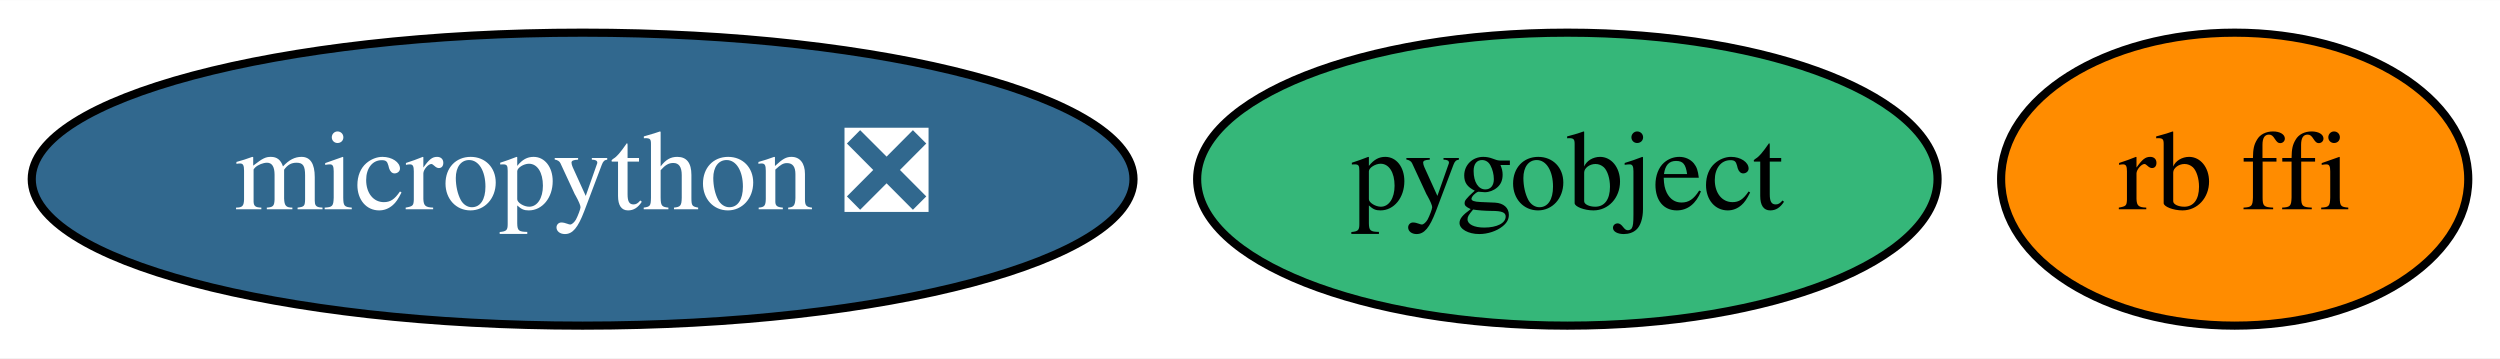
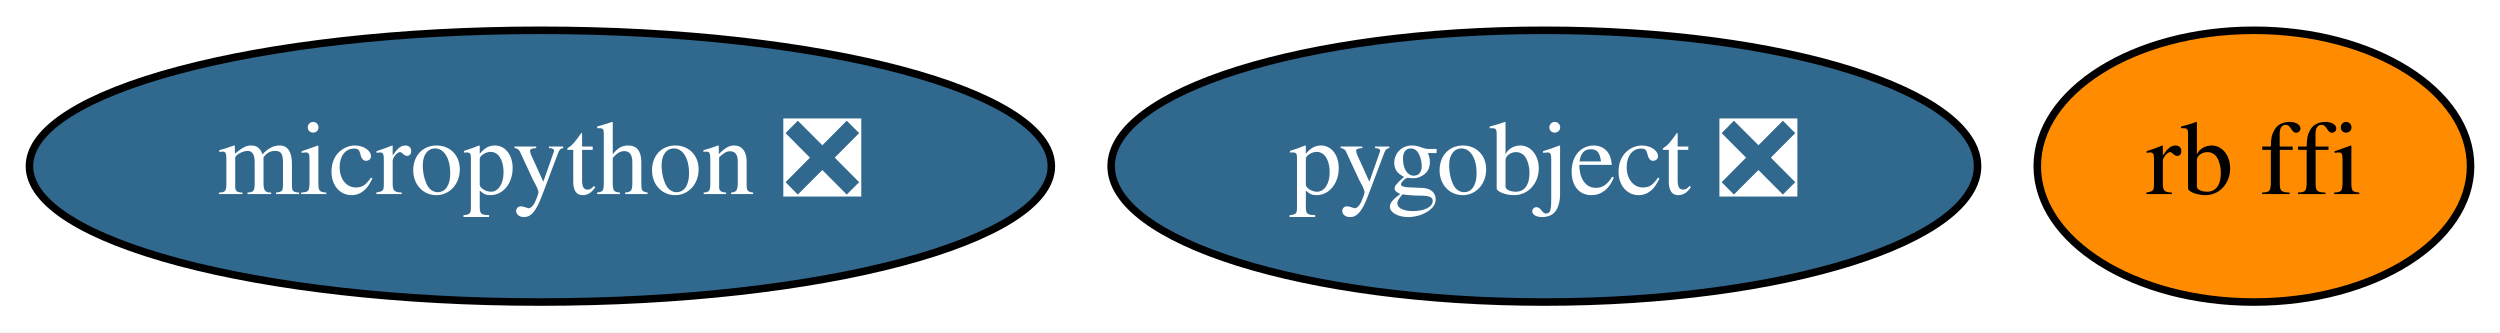
- <svg xmlns="http://www.w3.org/2000/svg" xmlns:xlink="http://www.w3.org/1999/xlink" width="307pt" height="44pt" viewBox="0.00 0.00 307.19 44.00">
+ <svg xmlns="http://www.w3.org/2000/svg" xmlns:xlink="http://www.w3.org/1999/xlink" width="331pt" height="44pt" viewBox="0.00 0.00 331.19 44.00">
  <g id="graph0" class="graph" transform="scale(1 1) rotate(0) translate(4 40)">
-     <polygon fill="white" stroke="transparent" points="-4,4 -4,-40 303.19,-40 303.19,4 -4,4" />
+     <polygon fill="white" stroke="transparent" points="-4,4 -4,-40 327.19,-40 327.19,4 -4,4" />
    <g id="node1" class="node">
      <g id="a_node1">
-         <a xlink:href="https://github.com/conda-forge/pygobject-feedstock" xlink:title="pygobject">
-           <ellipse fill="#35b779" stroke="black" cx="188.59" cy="-18" rx="45.49" ry="18" />
-           <text text-anchor="middle" x="188.59" y="-14.3" font-family="Times,serif" font-size="14.00">pygobject</text>
+         <a xlink:href="https://github.com/conda-forge/pygobject-feedstock/pull/32" xlink:title="pygobject ❎">
+           <ellipse fill="#31688e" stroke="black" cx="200.59" cy="-18" rx="57.39" ry="18" />
+           <text text-anchor="middle" x="200.59" y="-14.3" font-family="Times,serif" font-size="14.00" fill="white">pygobject ❎</text>
        </a>
      </g>
    </g>
    <g id="node2" class="node">
      <g id="a_node2">
        <a xlink:href="https://github.com/conda-forge/rb-ffi-feedstock" xlink:title="rb ffi">
-           <ellipse fill="#ff8c00" stroke="black" cx="270.59" cy="-18" rx="28.7" ry="18" />
-           <text text-anchor="middle" x="270.59" y="-14.3" font-family="Times,serif" font-size="14.00">rb ffi</text>
+           <ellipse fill="#ff8c00" stroke="black" cx="294.59" cy="-18" rx="28.7" ry="18" />
+           <text text-anchor="middle" x="294.59" y="-14.3" font-family="Times,serif" font-size="14.00">rb ffi</text>
        </a>
      </g>
    </g>
    <g id="node3" class="node">
      <g id="a_node3">
        <a xlink:href="https://github.com/conda-forge/micropython-feedstock/pull/2" xlink:title="micropython ❎">
          <ellipse fill="#31688e" stroke="black" cx="67.59" cy="-18" rx="67.69" ry="18" />
          <text text-anchor="middle" x="67.59" y="-14.3" font-family="Times,serif" font-size="14.00" fill="white">micropython ❎</text>
        </a>
      </g>
    </g>
  </g>
</svg>
